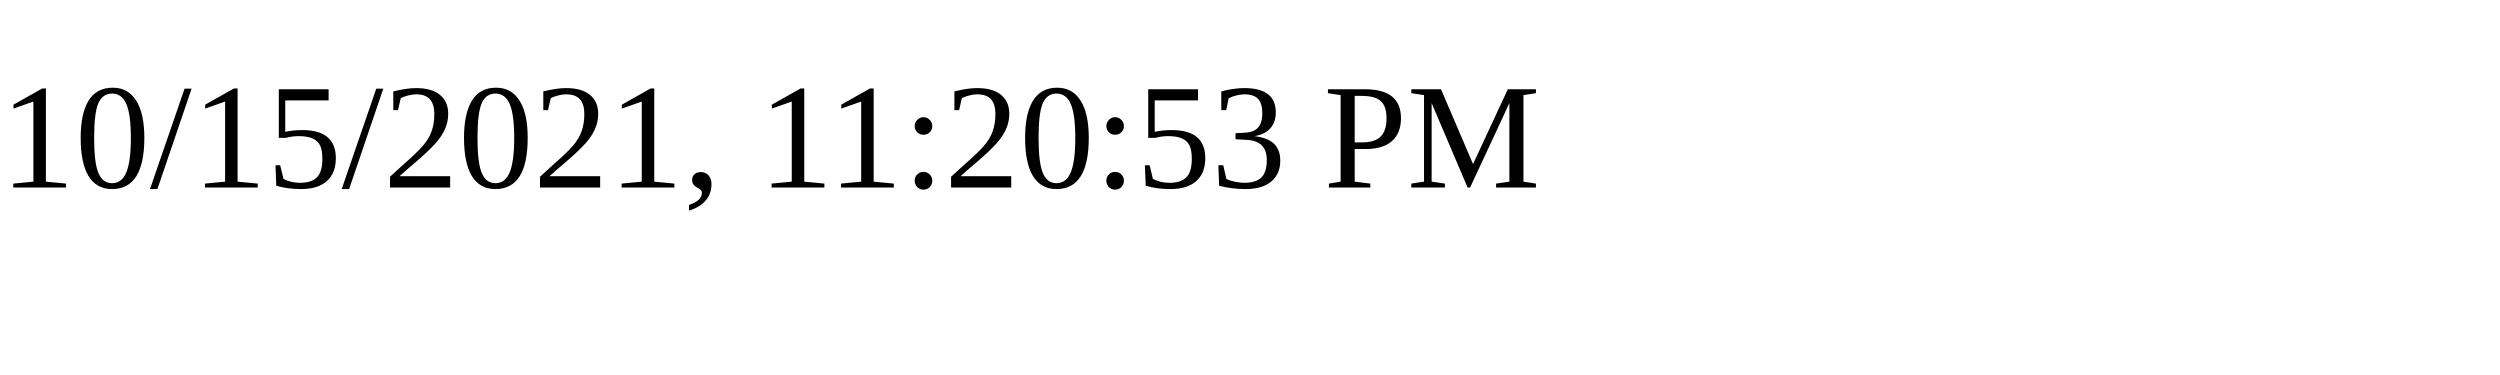
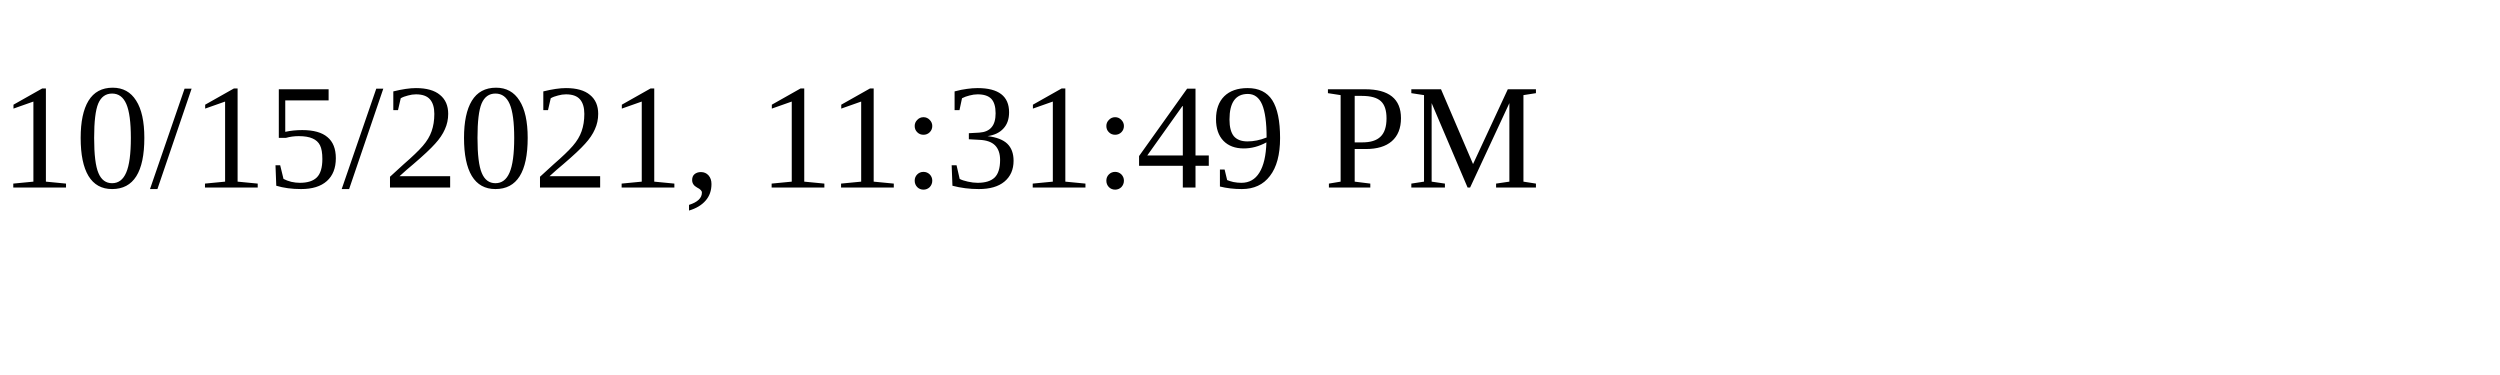
<svg xmlns="http://www.w3.org/2000/svg" height="30" width="200">
-   <text x="0" y="15">10/15/2021, 11:20:53 PM</text>
+   <text x="0" y="15">10/15/2021, 11:31:49 PM</text>
</svg>
